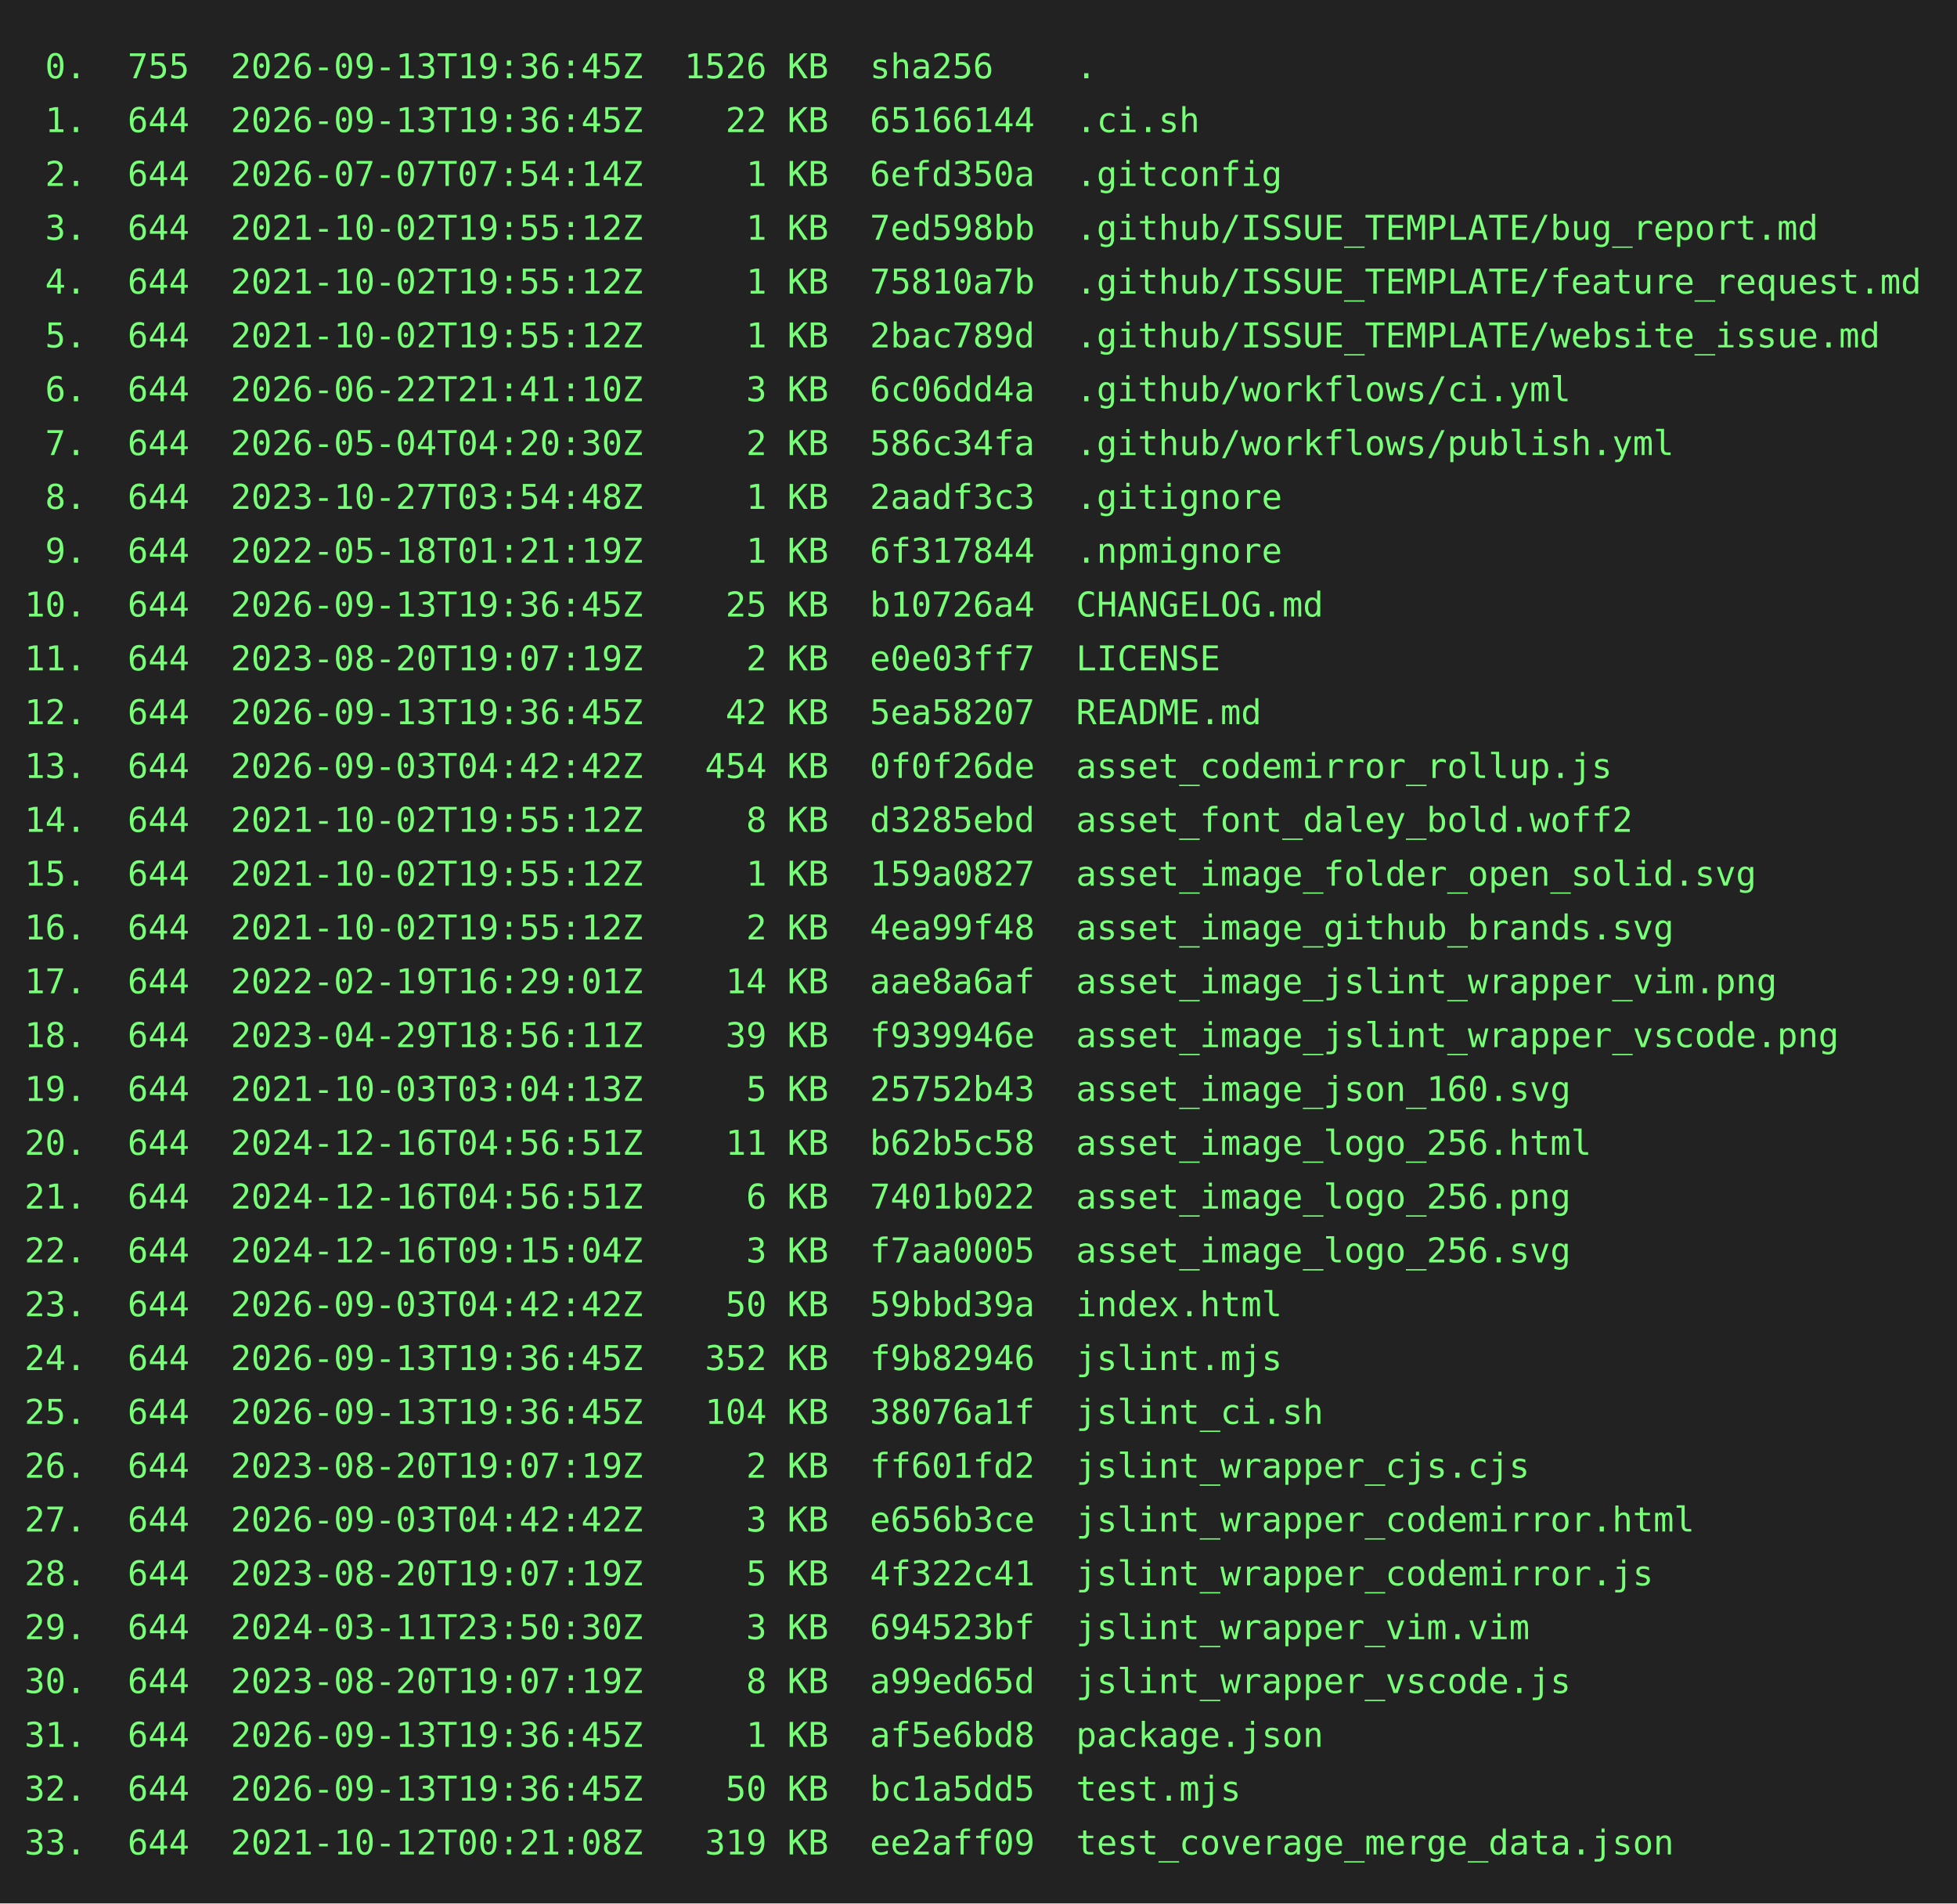
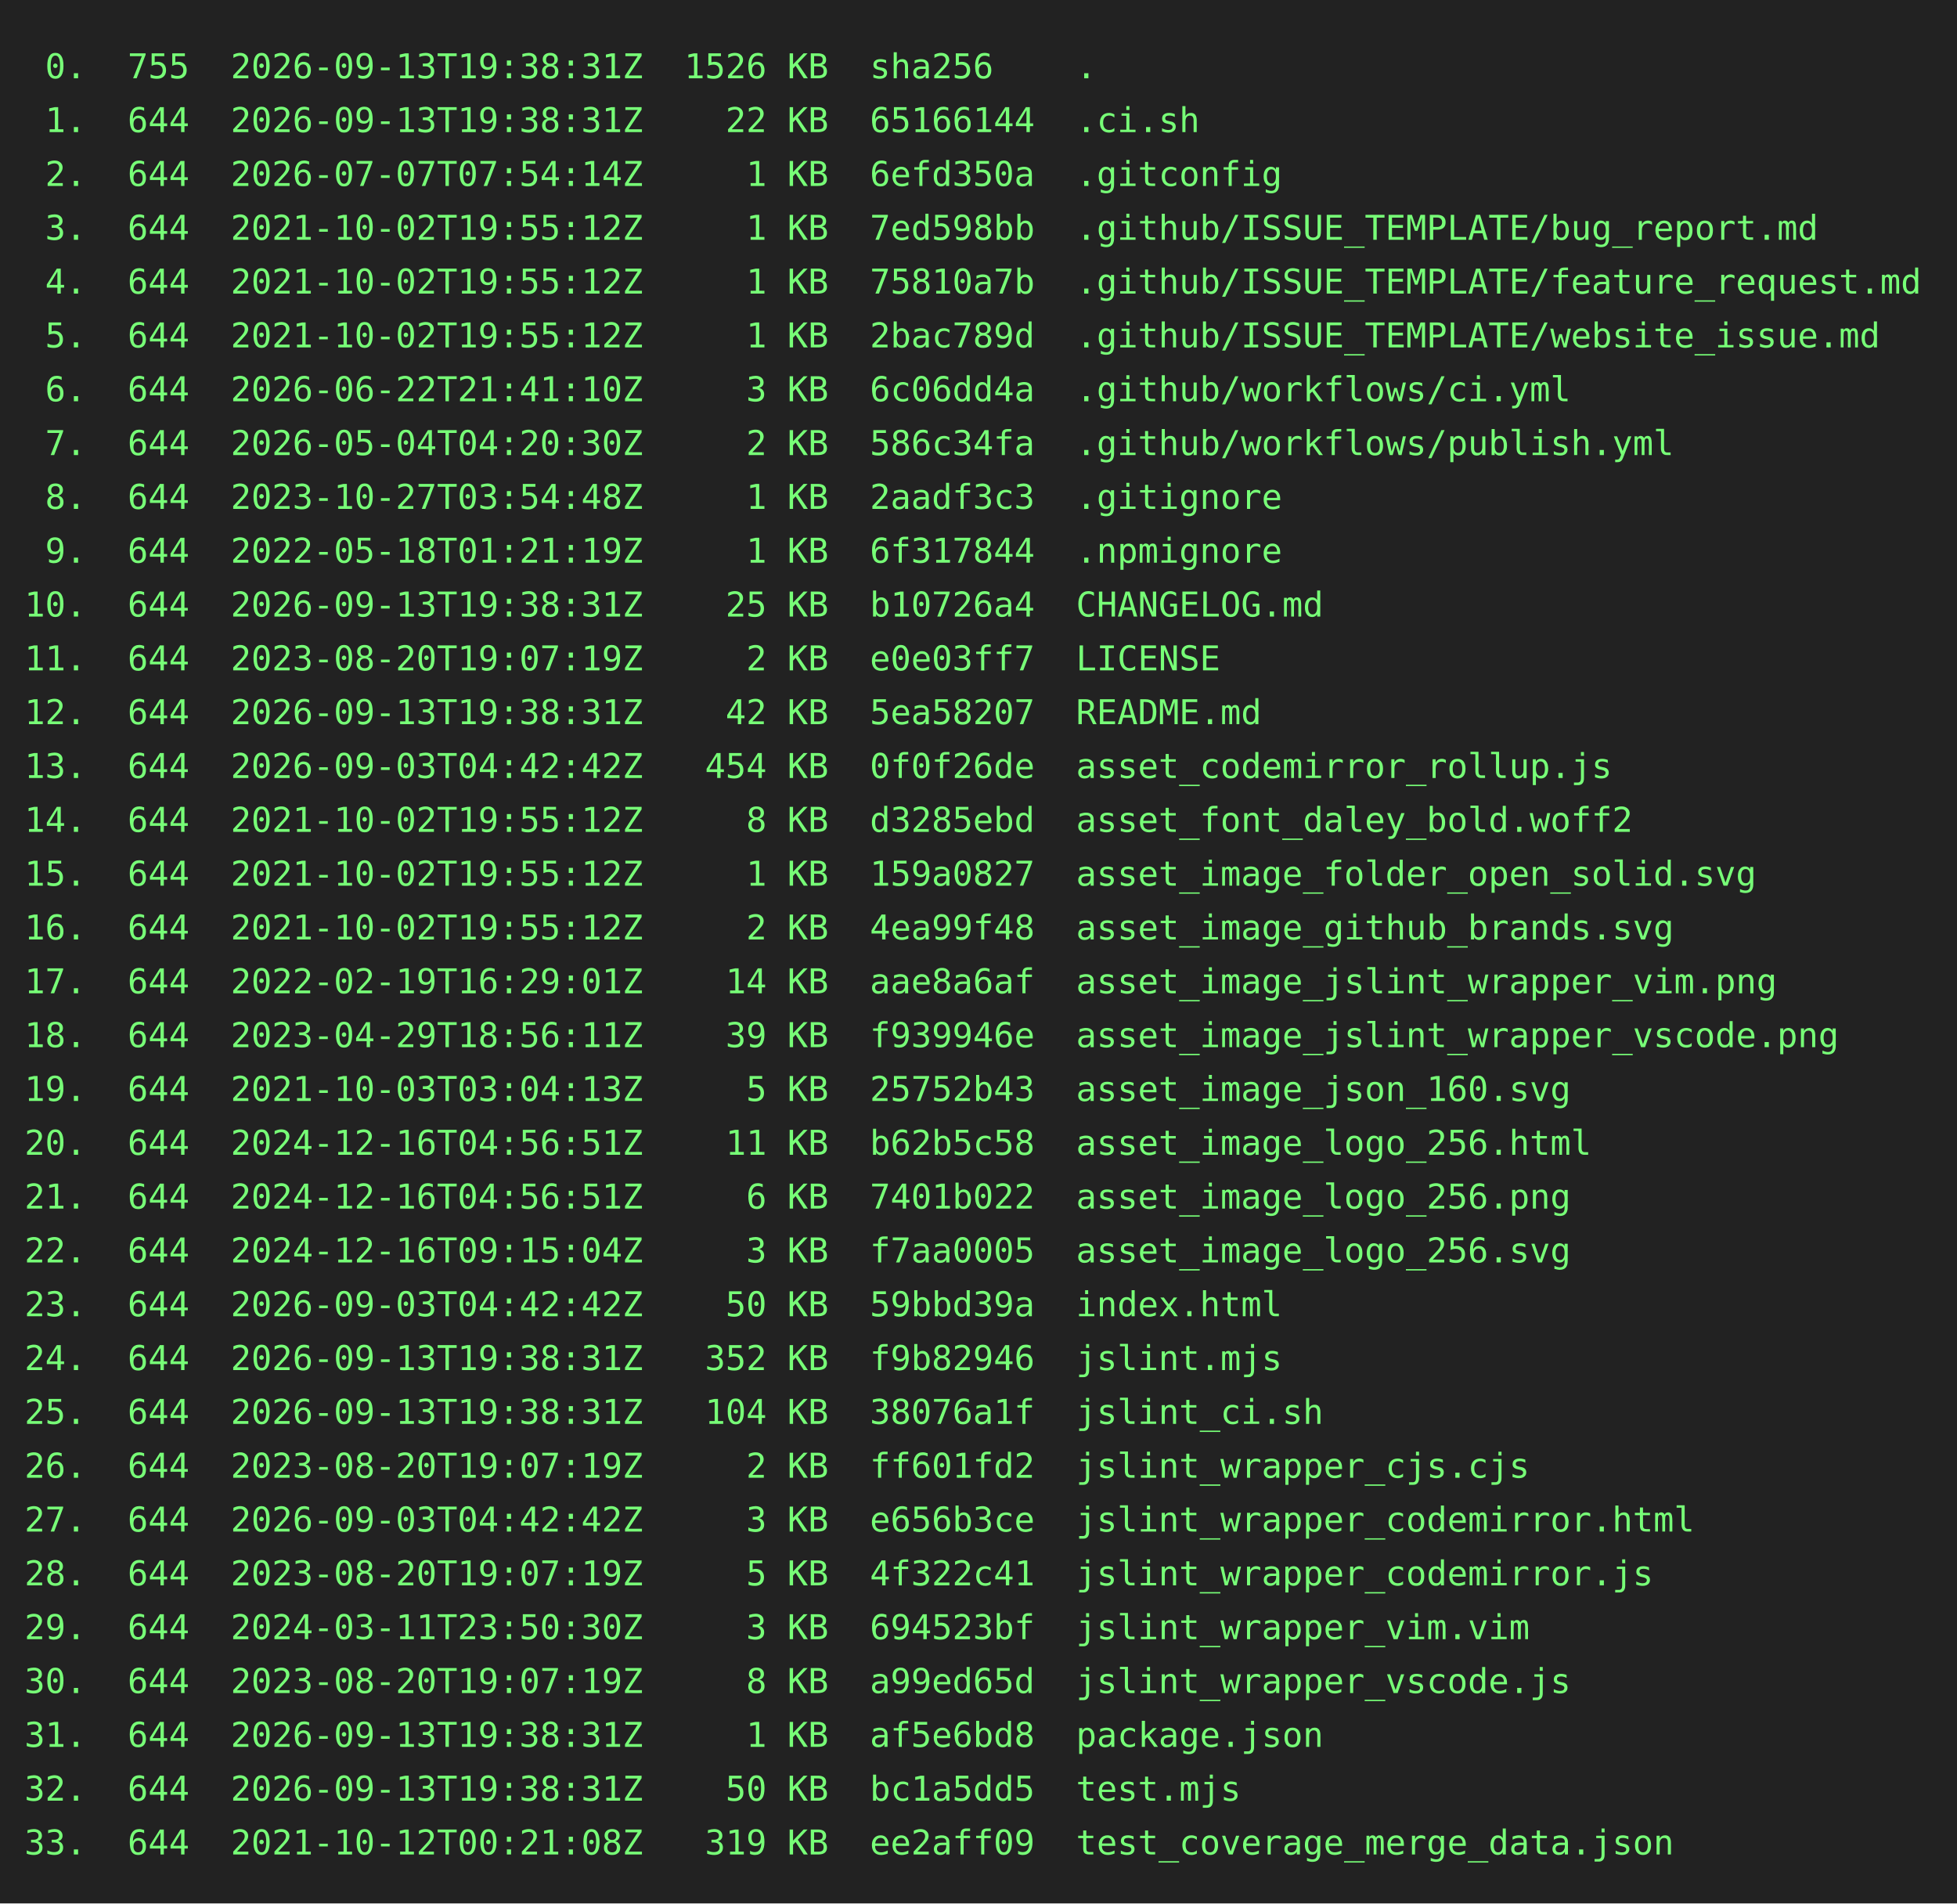
<svg xmlns="http://www.w3.org/2000/svg" height="778" width="800">
  <rect height="778" fill="#222" width="800" />
  <text fill="#7f7" font-family="consolas, menlo, monospace" font-size="14" xml:space="preserve">
-     <tspan lengthAdjust="spacingAndGlyphs" textLength="768" x="10" y="32"> 0.  755  2026-09-13T19:36:45Z  1526 KB  sha256    .                                             </tspan>
-     <tspan lengthAdjust="spacingAndGlyphs" textLength="768" x="10" y="54"> 1.  644  2026-09-13T19:36:45Z    22 KB  65166144  .ci.sh                                        </tspan>
+     <tspan lengthAdjust="spacingAndGlyphs" textLength="768" x="10" y="32"> 0.  755  2026-09-13T19:38:31Z  1526 KB  sha256    .                                             </tspan>
+     <tspan lengthAdjust="spacingAndGlyphs" textLength="768" x="10" y="54"> 1.  644  2026-09-13T19:38:31Z    22 KB  65166144  .ci.sh                                        </tspan>
    <tspan lengthAdjust="spacingAndGlyphs" textLength="768" x="10" y="76"> 2.  644  2026-07-07T07:54:14Z     1 KB  6efd350a  .gitconfig                                    </tspan>
    <tspan lengthAdjust="spacingAndGlyphs" textLength="768" x="10" y="98"> 3.  644  2021-10-02T19:55:12Z     1 KB  7ed598bb  .github/ISSUE_TEMPLATE/bug_report.md          </tspan>
    <tspan lengthAdjust="spacingAndGlyphs" textLength="768" x="10" y="120"> 4.  644  2021-10-02T19:55:12Z     1 KB  75810a7b  .github/ISSUE_TEMPLATE/feature_request.md     </tspan>
    <tspan lengthAdjust="spacingAndGlyphs" textLength="768" x="10" y="142"> 5.  644  2021-10-02T19:55:12Z     1 KB  2bac789d  .github/ISSUE_TEMPLATE/website_issue.md       </tspan>
    <tspan lengthAdjust="spacingAndGlyphs" textLength="768" x="10" y="164"> 6.  644  2026-06-22T21:41:10Z     3 KB  6c06dd4a  .github/workflows/ci.yml                      </tspan>
    <tspan lengthAdjust="spacingAndGlyphs" textLength="768" x="10" y="186"> 7.  644  2026-05-04T04:20:30Z     2 KB  586c34fa  .github/workflows/publish.yml                 </tspan>
    <tspan lengthAdjust="spacingAndGlyphs" textLength="768" x="10" y="208"> 8.  644  2023-10-27T03:54:48Z     1 KB  2aadf3c3  .gitignore                                    </tspan>
    <tspan lengthAdjust="spacingAndGlyphs" textLength="768" x="10" y="230"> 9.  644  2022-05-18T01:21:19Z     1 KB  6f317844  .npmignore                                    </tspan>
-     <tspan lengthAdjust="spacingAndGlyphs" textLength="768" x="10" y="252">10.  644  2026-09-13T19:36:45Z    25 KB  b10726a4  CHANGELOG.md                                  </tspan>
+     <tspan lengthAdjust="spacingAndGlyphs" textLength="768" x="10" y="252">10.  644  2026-09-13T19:38:31Z    25 KB  b10726a4  CHANGELOG.md                                  </tspan>
    <tspan lengthAdjust="spacingAndGlyphs" textLength="768" x="10" y="274">11.  644  2023-08-20T19:07:19Z     2 KB  e0e03ff7  LICENSE                                       </tspan>
-     <tspan lengthAdjust="spacingAndGlyphs" textLength="768" x="10" y="296">12.  644  2026-09-13T19:36:45Z    42 KB  5ea58207  README.md                                     </tspan>
+     <tspan lengthAdjust="spacingAndGlyphs" textLength="768" x="10" y="296">12.  644  2026-09-13T19:38:31Z    42 KB  5ea58207  README.md                                     </tspan>
    <tspan lengthAdjust="spacingAndGlyphs" textLength="768" x="10" y="318">13.  644  2026-09-03T04:42:42Z   454 KB  0f0f26de  asset_codemirror_rollup.js                    </tspan>
    <tspan lengthAdjust="spacingAndGlyphs" textLength="768" x="10" y="340">14.  644  2021-10-02T19:55:12Z     8 KB  d3285ebd  asset_font_daley_bold.woff2                   </tspan>
    <tspan lengthAdjust="spacingAndGlyphs" textLength="768" x="10" y="362">15.  644  2021-10-02T19:55:12Z     1 KB  159a0827  asset_image_folder_open_solid.svg             </tspan>
    <tspan lengthAdjust="spacingAndGlyphs" textLength="768" x="10" y="384">16.  644  2021-10-02T19:55:12Z     2 KB  4ea99f48  asset_image_github_brands.svg                 </tspan>
    <tspan lengthAdjust="spacingAndGlyphs" textLength="768" x="10" y="406">17.  644  2022-02-19T16:29:01Z    14 KB  aae8a6af  asset_image_jslint_wrapper_vim.png            </tspan>
    <tspan lengthAdjust="spacingAndGlyphs" textLength="768" x="10" y="428">18.  644  2023-04-29T18:56:11Z    39 KB  f939946e  asset_image_jslint_wrapper_vscode.png         </tspan>
    <tspan lengthAdjust="spacingAndGlyphs" textLength="768" x="10" y="450">19.  644  2021-10-03T03:04:13Z     5 KB  25752b43  asset_image_json_160.svg                      </tspan>
    <tspan lengthAdjust="spacingAndGlyphs" textLength="768" x="10" y="472">20.  644  2024-12-16T04:56:51Z    11 KB  b62b5c58  asset_image_logo_256.html                     </tspan>
    <tspan lengthAdjust="spacingAndGlyphs" textLength="768" x="10" y="494">21.  644  2024-12-16T04:56:51Z     6 KB  7401b022  asset_image_logo_256.png                      </tspan>
    <tspan lengthAdjust="spacingAndGlyphs" textLength="768" x="10" y="516">22.  644  2024-12-16T09:15:04Z     3 KB  f7aa0005  asset_image_logo_256.svg                      </tspan>
    <tspan lengthAdjust="spacingAndGlyphs" textLength="768" x="10" y="538">23.  644  2026-09-03T04:42:42Z    50 KB  59bbd39a  index.html                                    </tspan>
-     <tspan lengthAdjust="spacingAndGlyphs" textLength="768" x="10" y="560">24.  644  2026-09-13T19:36:45Z   352 KB  f9b82946  jslint.mjs                                    </tspan>
-     <tspan lengthAdjust="spacingAndGlyphs" textLength="768" x="10" y="582">25.  644  2026-09-13T19:36:45Z   104 KB  38076a1f  jslint_ci.sh                                  </tspan>
+     <tspan lengthAdjust="spacingAndGlyphs" textLength="768" x="10" y="560">24.  644  2026-09-13T19:38:31Z   352 KB  f9b82946  jslint.mjs                                    </tspan>
+     <tspan lengthAdjust="spacingAndGlyphs" textLength="768" x="10" y="582">25.  644  2026-09-13T19:38:31Z   104 KB  38076a1f  jslint_ci.sh                                  </tspan>
    <tspan lengthAdjust="spacingAndGlyphs" textLength="768" x="10" y="604">26.  644  2023-08-20T19:07:19Z     2 KB  ff601fd2  jslint_wrapper_cjs.cjs                        </tspan>
    <tspan lengthAdjust="spacingAndGlyphs" textLength="768" x="10" y="626">27.  644  2026-09-03T04:42:42Z     3 KB  e656b3ce  jslint_wrapper_codemirror.html                </tspan>
    <tspan lengthAdjust="spacingAndGlyphs" textLength="768" x="10" y="648">28.  644  2023-08-20T19:07:19Z     5 KB  4f322c41  jslint_wrapper_codemirror.js                  </tspan>
    <tspan lengthAdjust="spacingAndGlyphs" textLength="768" x="10" y="670">29.  644  2024-03-11T23:50:30Z     3 KB  694523bf  jslint_wrapper_vim.vim                        </tspan>
    <tspan lengthAdjust="spacingAndGlyphs" textLength="768" x="10" y="692">30.  644  2023-08-20T19:07:19Z     8 KB  a99ed65d  jslint_wrapper_vscode.js                      </tspan>
-     <tspan lengthAdjust="spacingAndGlyphs" textLength="768" x="10" y="714">31.  644  2026-09-13T19:36:45Z     1 KB  af5e6bd8  package.json                                  </tspan>
-     <tspan lengthAdjust="spacingAndGlyphs" textLength="768" x="10" y="736">32.  644  2026-09-13T19:36:45Z    50 KB  bc1a5dd5  test.mjs                                      </tspan>
+     <tspan lengthAdjust="spacingAndGlyphs" textLength="768" x="10" y="714">31.  644  2026-09-13T19:38:31Z     1 KB  af5e6bd8  package.json                                  </tspan>
+     <tspan lengthAdjust="spacingAndGlyphs" textLength="768" x="10" y="736">32.  644  2026-09-13T19:38:31Z    50 KB  bc1a5dd5  test.mjs                                      </tspan>
    <tspan lengthAdjust="spacingAndGlyphs" textLength="768" x="10" y="758">33.  644  2021-10-12T00:21:08Z   319 KB  ee2aff09  test_coverage_merge_data.json                 </tspan>
  </text>
</svg>
